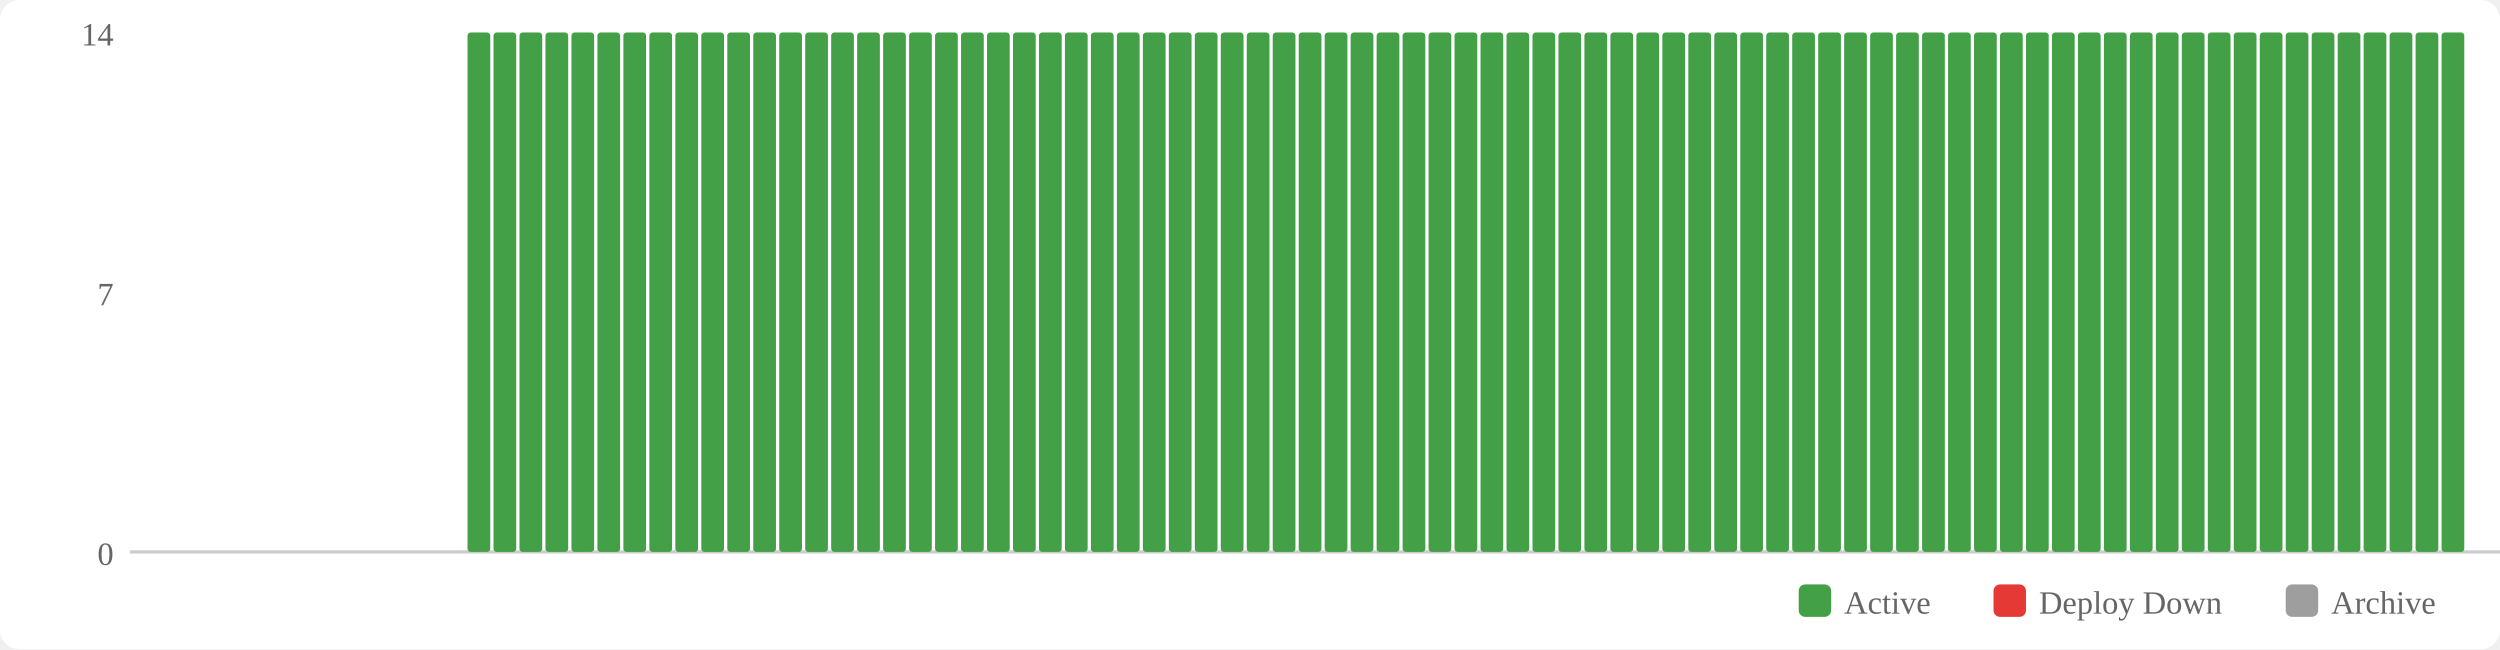
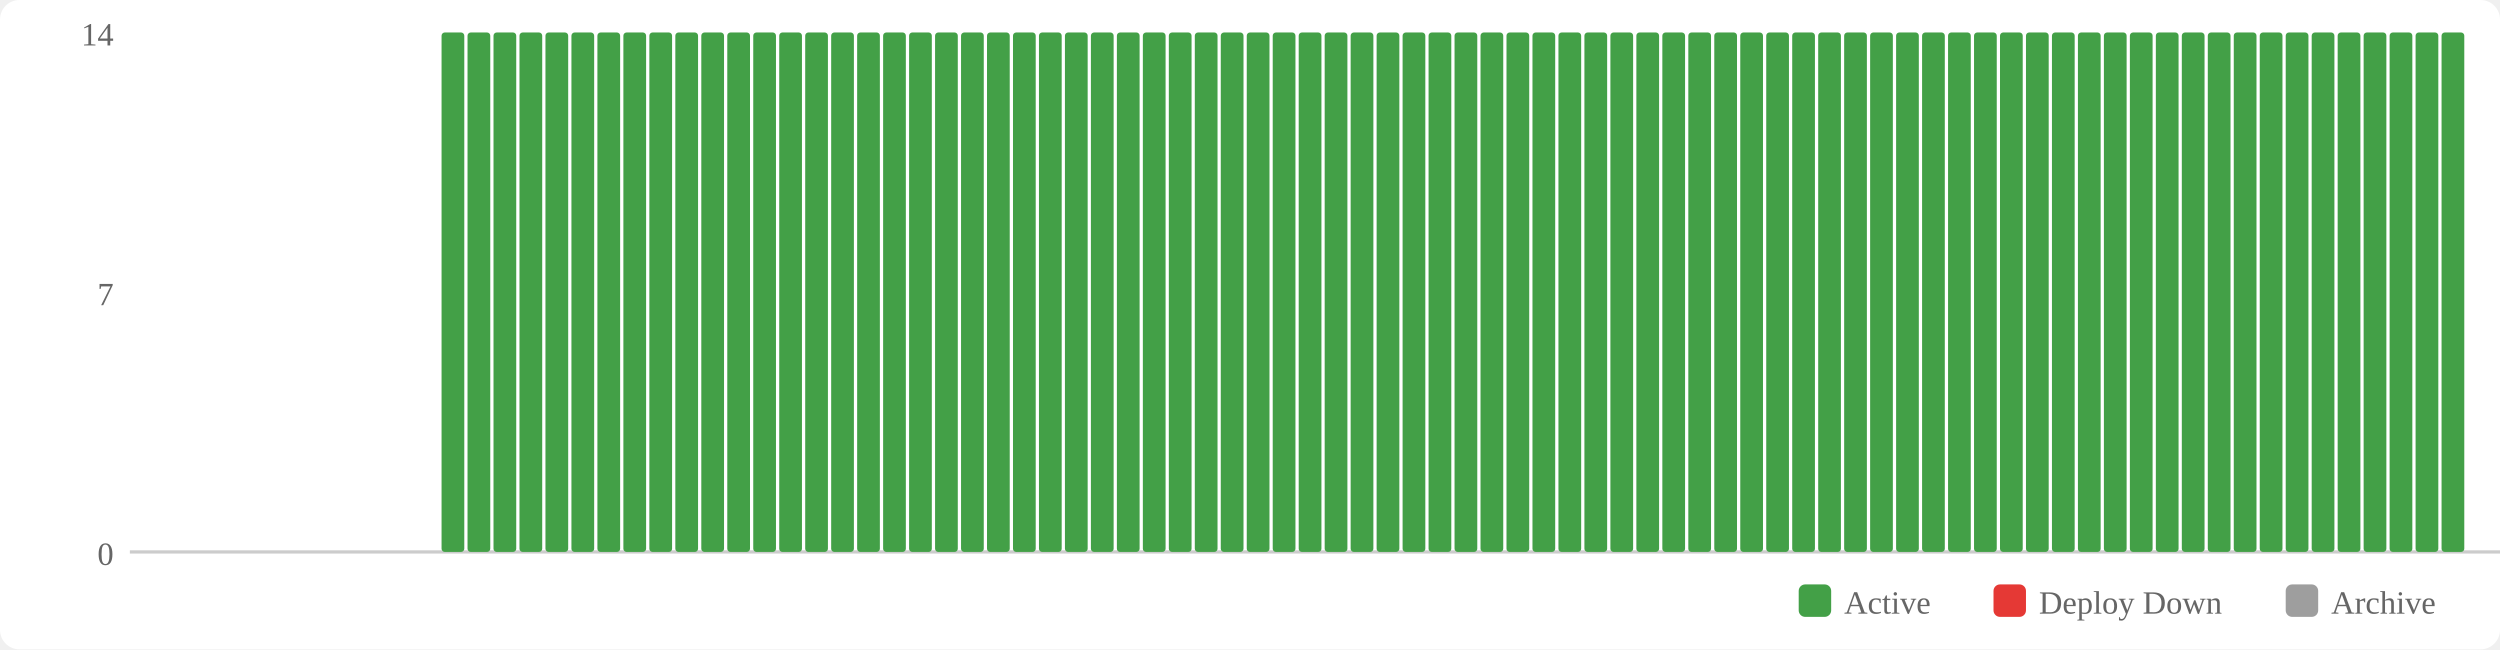
<svg xmlns="http://www.w3.org/2000/svg" width="770" height="200" viewBox="0 0 770 200">
  <rect width="770" height="200" fill="#fff" rx="6" />
  <rect x="554" y="180" width="10" height="10" fill="#43a047" rx="2" />
  <text x="568" y="189" font-size="10" fill="#666">Active</text>
  <rect x="614" y="180" width="10" height="10" fill="#e53935" rx="2" />
  <text x="628" y="189" font-size="10" fill="#666">Deploy Down</text>
  <rect x="704" y="180" width="10" height="10" fill="#9e9e9e" rx="2" />
  <text x="718" y="189" font-size="10" fill="#666">Archive</text>
  <text x="35" y="174" text-anchor="end" font-size="10" fill="#666">0</text>
  <text x="35" y="94" text-anchor="end" font-size="10" fill="#666">7</text>
  <text x="35" y="14" text-anchor="end" font-size="10" fill="#666">14</text>
  <line x1="40" y1="170" x2="770" y2="170" stroke="#ccc" stroke-width="1" />
+   <rect x="136" y="10" width="7" height="160" fill="#43a047" rx="1" />
  <rect x="144" y="10" width="7" height="160" fill="#43a047" rx="1" />
  <rect x="152" y="10" width="7" height="160" fill="#43a047" rx="1" />
  <rect x="160" y="10" width="7" height="160" fill="#43a047" rx="1" />
  <rect x="168" y="10" width="7" height="160" fill="#43a047" rx="1" />
  <rect x="176" y="10" width="7" height="160" fill="#43a047" rx="1" />
  <rect x="184" y="10" width="7" height="160" fill="#43a047" rx="1" />
  <rect x="192" y="10" width="7" height="160" fill="#43a047" rx="1" />
  <rect x="200" y="10" width="7" height="160" fill="#43a047" rx="1" />
  <rect x="208" y="10" width="7" height="160" fill="#43a047" rx="1" />
  <rect x="216" y="10" width="7" height="160" fill="#43a047" rx="1" />
  <rect x="224" y="10" width="7" height="160" fill="#43a047" rx="1" />
  <rect x="232" y="10" width="7" height="160" fill="#43a047" rx="1" />
  <rect x="240" y="10" width="7" height="160" fill="#43a047" rx="1" />
  <rect x="248" y="10" width="7" height="160" fill="#43a047" rx="1" />
  <rect x="256" y="10" width="7" height="160" fill="#43a047" rx="1" />
  <rect x="264" y="10" width="7" height="160" fill="#43a047" rx="1" />
  <rect x="272" y="10" width="7" height="160" fill="#43a047" rx="1" />
  <rect x="280" y="10" width="7" height="160" fill="#43a047" rx="1" />
  <rect x="288" y="10" width="7" height="160" fill="#43a047" rx="1" />
  <rect x="296" y="10" width="7" height="160" fill="#43a047" rx="1" />
  <rect x="304" y="10" width="7" height="160" fill="#43a047" rx="1" />
  <rect x="312" y="10" width="7" height="160" fill="#43a047" rx="1" />
  <rect x="320" y="10" width="7" height="160" fill="#43a047" rx="1" />
  <rect x="328" y="10" width="7" height="160" fill="#43a047" rx="1" />
  <rect x="336" y="10" width="7" height="160" fill="#43a047" rx="1" />
  <rect x="344" y="10" width="7" height="160" fill="#43a047" rx="1" />
  <rect x="352" y="10" width="7" height="160" fill="#43a047" rx="1" />
  <rect x="360" y="10" width="7" height="160" fill="#43a047" rx="1" />
  <rect x="368" y="10" width="7" height="160" fill="#43a047" rx="1" />
  <rect x="376" y="10" width="7" height="160" fill="#43a047" rx="1" />
  <rect x="384" y="10" width="7" height="160" fill="#43a047" rx="1" />
  <rect x="392" y="10" width="7" height="160" fill="#43a047" rx="1" />
  <rect x="400" y="10" width="7" height="160" fill="#43a047" rx="1" />
  <rect x="408" y="10" width="7" height="160" fill="#43a047" rx="1" />
  <rect x="416" y="10" width="7" height="160" fill="#43a047" rx="1" />
  <rect x="424" y="10" width="7" height="160" fill="#43a047" rx="1" />
  <rect x="432" y="10" width="7" height="160" fill="#43a047" rx="1" />
  <rect x="440" y="10" width="7" height="160" fill="#43a047" rx="1" />
  <rect x="448" y="10" width="7" height="160" fill="#43a047" rx="1" />
  <rect x="456" y="10" width="7" height="160" fill="#43a047" rx="1" />
  <rect x="464" y="10" width="7" height="160" fill="#43a047" rx="1" />
  <rect x="472" y="10" width="7" height="160" fill="#43a047" rx="1" />
  <rect x="480" y="10" width="7" height="160" fill="#43a047" rx="1" />
  <rect x="488" y="10" width="7" height="160" fill="#43a047" rx="1" />
  <rect x="496" y="10" width="7" height="160" fill="#43a047" rx="1" />
  <rect x="504" y="10" width="7" height="160" fill="#43a047" rx="1" />
  <rect x="512" y="10" width="7" height="160" fill="#43a047" rx="1" />
  <rect x="520" y="10" width="7" height="160" fill="#43a047" rx="1" />
  <rect x="528" y="10" width="7" height="160" fill="#43a047" rx="1" />
  <rect x="536" y="10" width="7" height="160" fill="#43a047" rx="1" />
  <rect x="544" y="10" width="7" height="160" fill="#43a047" rx="1" />
  <rect x="552" y="10" width="7" height="160" fill="#43a047" rx="1" />
  <rect x="560" y="10" width="7" height="160" fill="#43a047" rx="1" />
  <rect x="568" y="10" width="7" height="160" fill="#43a047" rx="1" />
  <rect x="576" y="10" width="7" height="160" fill="#43a047" rx="1" />
  <rect x="584" y="10" width="7" height="160" fill="#43a047" rx="1" />
  <rect x="592" y="10" width="7" height="160" fill="#43a047" rx="1" />
  <rect x="600" y="10" width="7" height="160" fill="#43a047" rx="1" />
  <rect x="608" y="10" width="7" height="160" fill="#43a047" rx="1" />
  <rect x="616" y="10" width="7" height="160" fill="#43a047" rx="1" />
  <rect x="624" y="10" width="7" height="160" fill="#43a047" rx="1" />
  <rect x="632" y="10" width="7" height="160" fill="#43a047" rx="1" />
  <rect x="640" y="10" width="7" height="160" fill="#43a047" rx="1" />
  <rect x="648" y="10" width="7" height="160" fill="#43a047" rx="1" />
  <rect x="656" y="10" width="7" height="160" fill="#43a047" rx="1" />
  <rect x="664" y="10" width="7" height="160" fill="#43a047" rx="1" />
  <rect x="672" y="10" width="7" height="160" fill="#43a047" rx="1" />
  <rect x="680" y="10" width="7" height="160" fill="#43a047" rx="1" />
  <rect x="688" y="10" width="7" height="160" fill="#43a047" rx="1" />
  <rect x="696" y="10" width="7" height="160" fill="#43a047" rx="1" />
  <rect x="704" y="10" width="7" height="160" fill="#43a047" rx="1" />
  <rect x="712" y="10" width="7" height="160" fill="#43a047" rx="1" />
  <rect x="720" y="10" width="7" height="160" fill="#43a047" rx="1" />
  <rect x="728" y="10" width="7" height="160" fill="#43a047" rx="1" />
  <rect x="736" y="10" width="7" height="160" fill="#43a047" rx="1" />
  <rect x="744" y="10" width="7" height="160" fill="#43a047" rx="1" />
  <rect x="752" y="10" width="7" height="160" fill="#43a047" rx="1" />
</svg>
